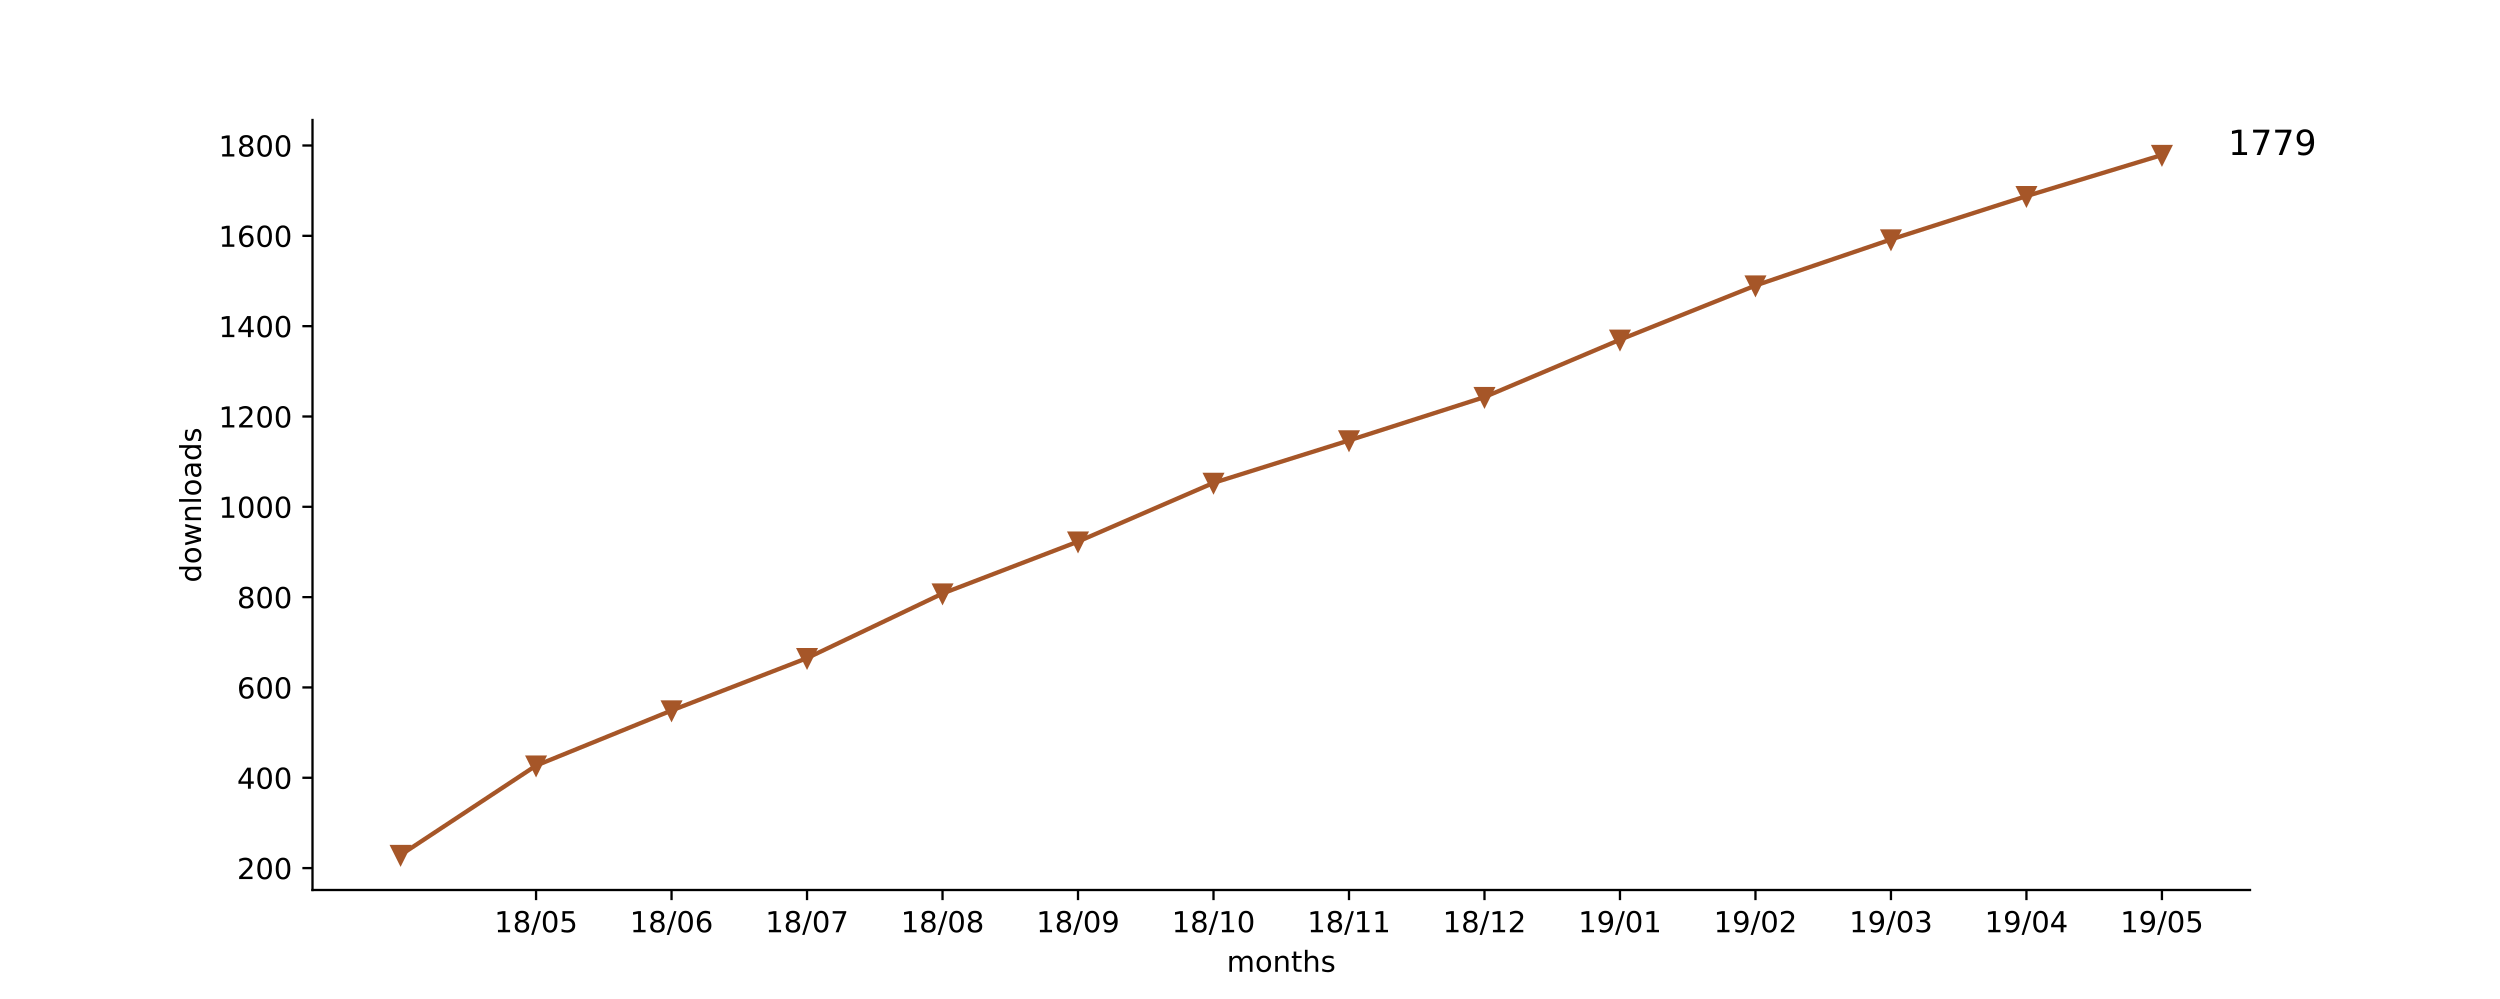
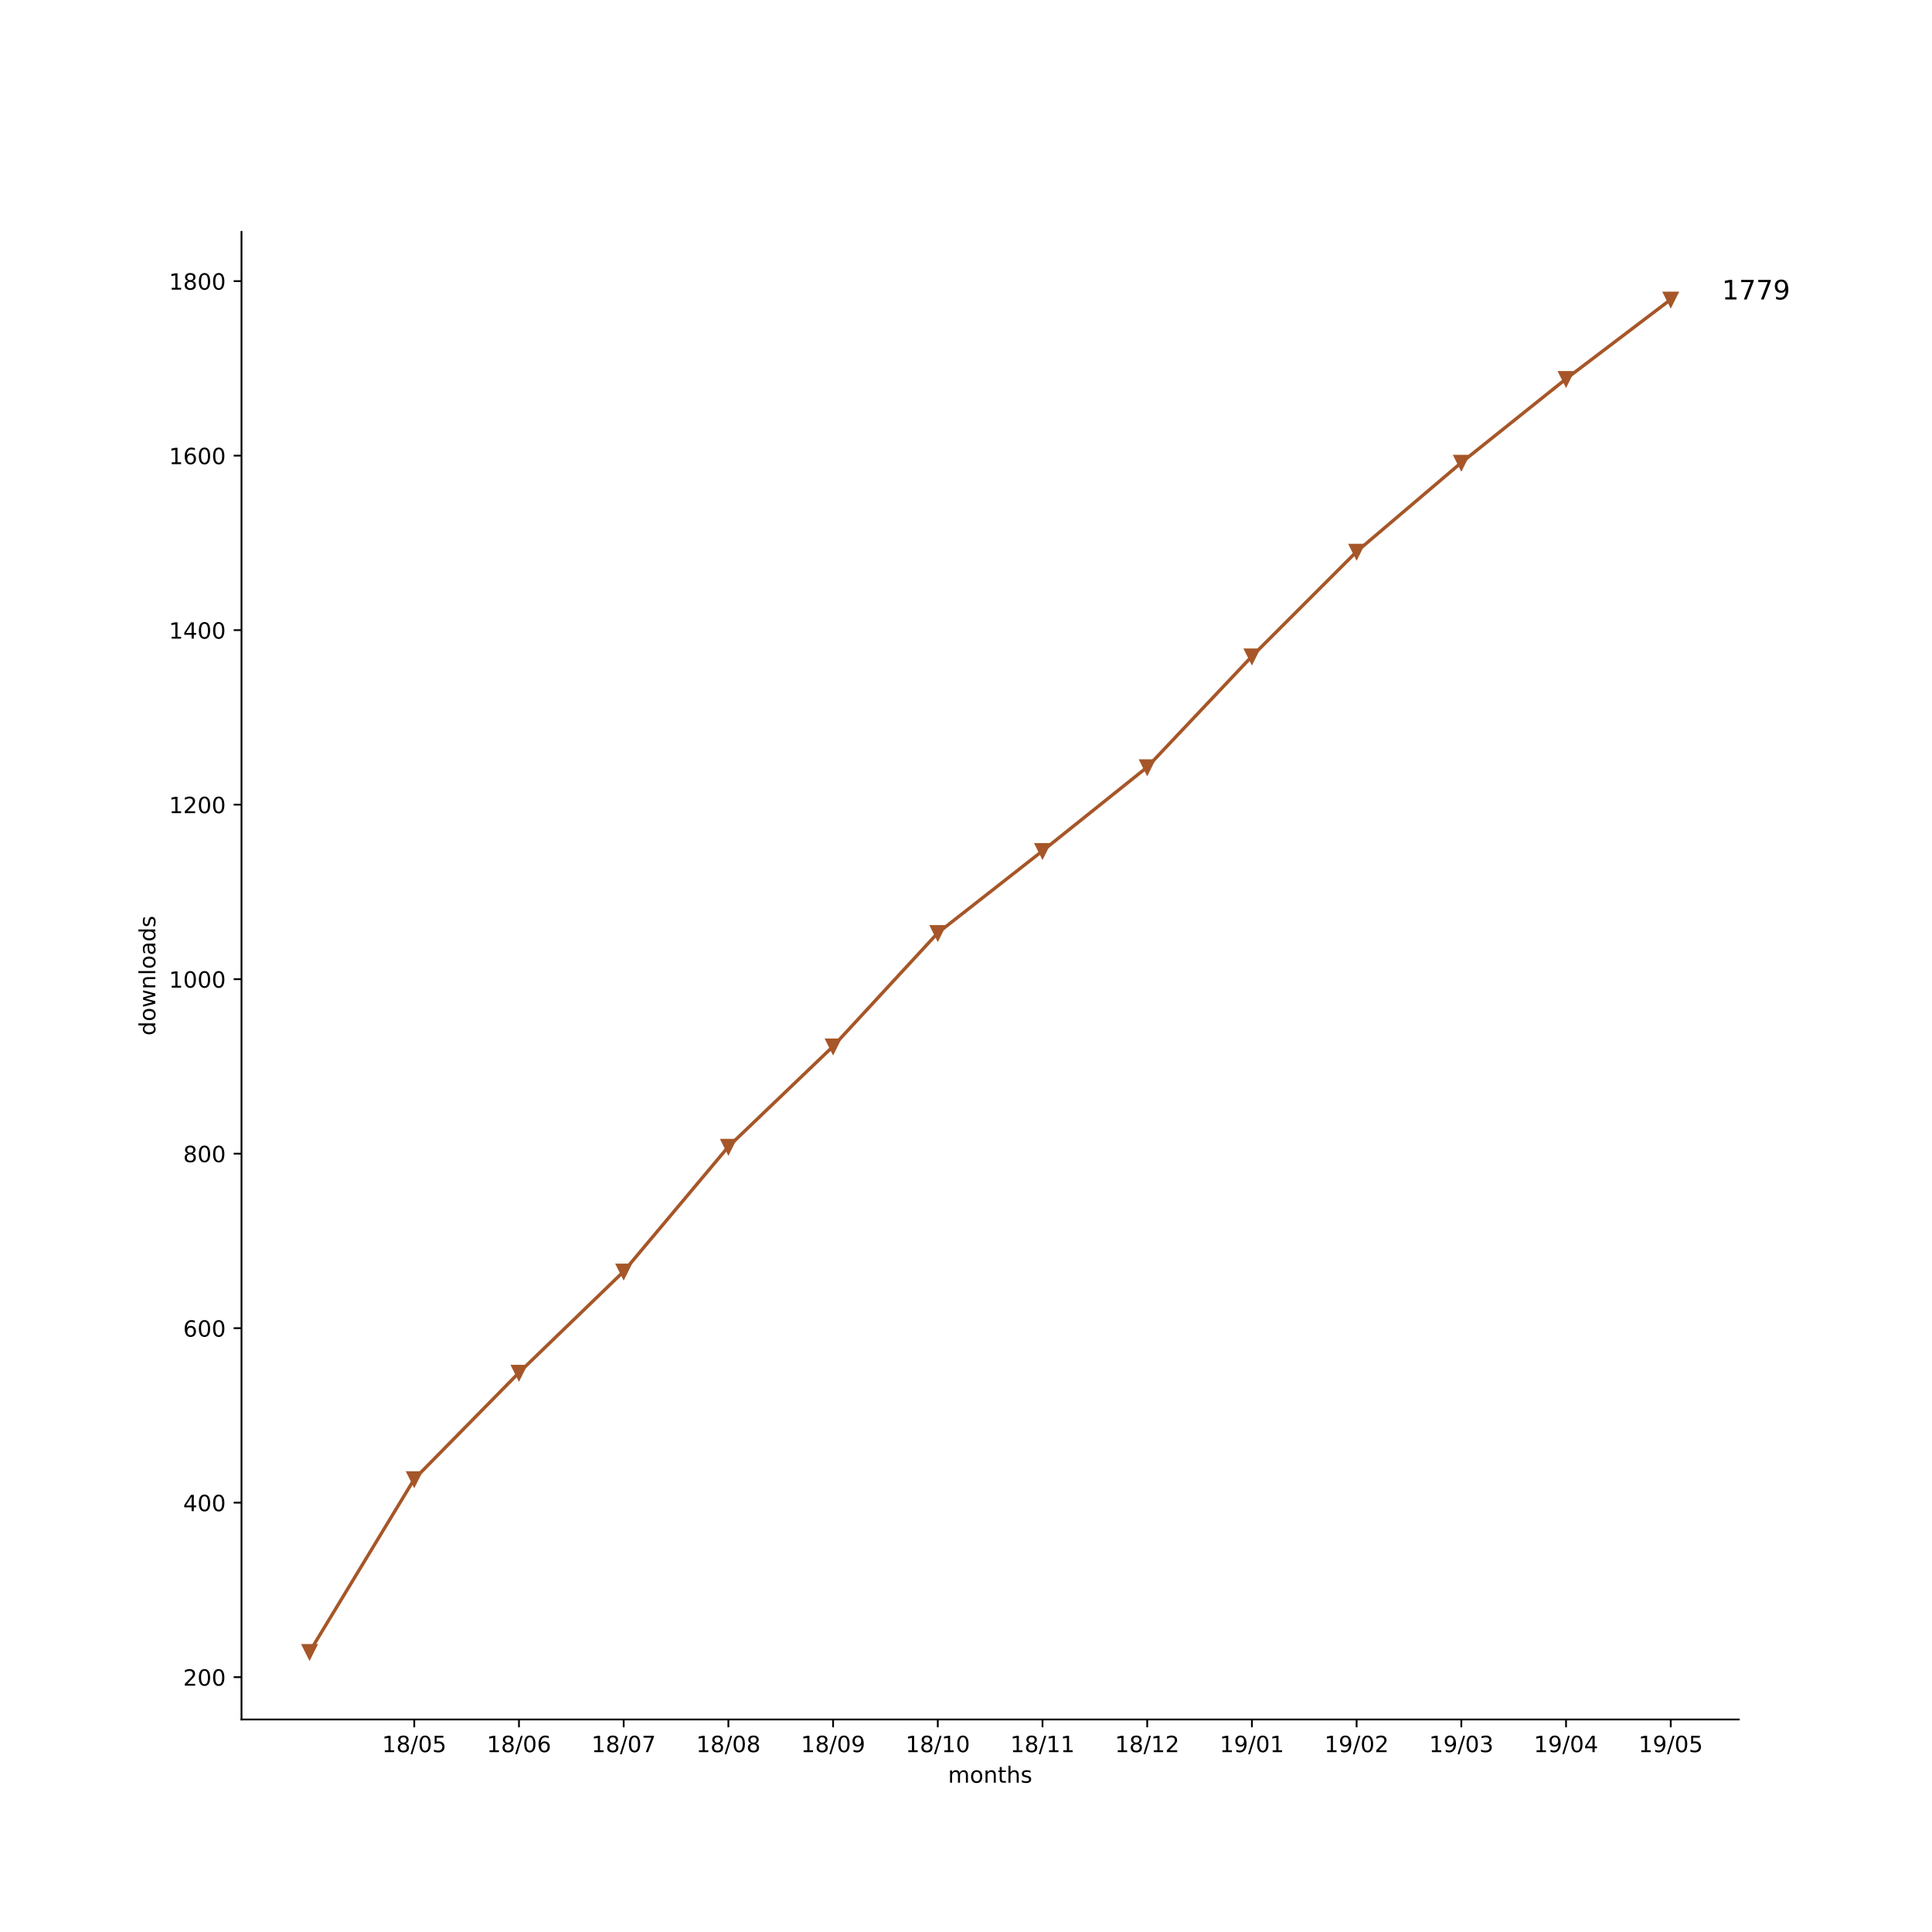
- <svg xmlns="http://www.w3.org/2000/svg" xmlns:xlink="http://www.w3.org/1999/xlink" height="345pt" version="1.1" viewBox="0 0 864 345" width="864pt">
+ <svg xmlns="http://www.w3.org/2000/svg" xmlns:xlink="http://www.w3.org/1999/xlink" height="864pt" version="1.1" viewBox="0 0 864 864" width="864pt">
  <defs>
    <style type="text/css">
*{stroke-linecap:butt;stroke-linejoin:round;}
  </style>
  </defs>
  <g id="figure_1">
    <g id="patch_1">
-       <path d="M 0 345.6  L 864 345.6  L 864 0  L 0 0  z " style="fill:#ffffff;" />
+       <path d="M 0 864  L 864 864  L 864 0  L 0 0  z " style="fill:#ffffff;" />
    </g>
    <g id="axes_1">
      <g id="patch_2">
-         <path d="M 108 307.584  L 777.6 307.584  L 777.6 41.472  L 108 41.472  z " style="fill:#ffffff;" />
+         <path d="M 108 768.96  L 777.6 768.96  L 777.6 103.68  L 108 103.68  z " style="fill:#ffffff;" />
      </g>
      <g id="matplotlib.axis_1">
        <g id="xtick_1">
          <g id="line2d_1">
            <defs>
-               <path d="M 0 0  L 0 3.5  " id="mfe5cc943e8" style="stroke:#000000;stroke-width:0.8;" />
-             </defs>
-             <g>
-               <use style="stroke:#000000;stroke-width:0.8;" x="185.262" xlink:href="#mfe5cc943e8" y="307.584" />
+               <path d="M 0 0  L 0 3.5  " id="m4cae19a2a2" style="stroke:#000000;stroke-width:0.8;" />
+             </defs>
+             <g>
+               <use style="stroke:#000000;stroke-width:0.8;" x="185.262" xlink:href="#m4cae19a2a2" y="768.96" />
            </g>
          </g>
          <g id="text_1">
            <defs>
              <path d="M 12.406 8.297  L 28.516 8.297  L 28.516 63.922  L 10.984 60.406  L 10.984 69.391  L 28.422 72.906  L 38.281 72.906  L 38.281 8.297  L 54.391 8.297  L 54.391 0  L 12.406 0  z " id="DejaVuSans-31" />
              <path d="M 31.781 34.625  Q 24.75 34.625 20.719 30.859  Q 16.703 27.094 16.703 20.516  Q 16.703 13.922 20.719 10.156  Q 24.75 6.391 31.781 6.391  Q 38.812 6.391 42.859 10.172  Q 46.922 13.969 46.922 20.516  Q 46.922 27.094 42.891 30.859  Q 38.875 34.625 31.781 34.625  z M 21.922 38.812  Q 15.578 40.375 12.031 44.719  Q 8.5 49.078 8.5 55.328  Q 8.5 64.062 14.719 69.141  Q 20.953 74.219 31.781 74.219  Q 42.672 74.219 48.875 69.141  Q 55.078 64.062 55.078 55.328  Q 55.078 49.078 51.531 44.719  Q 48 40.375 41.703 38.812  Q 48.828 37.156 52.797 32.312  Q 56.781 27.484 56.781 20.516  Q 56.781 9.906 50.312 4.234  Q 43.844 -1.422 31.781 -1.422  Q 19.734 -1.422 13.25 4.234  Q 6.781 9.906 6.781 20.516  Q 6.781 27.484 10.781 32.312  Q 14.797 37.156 21.922 38.812  z M 18.312 54.391  Q 18.312 48.734 21.844 45.562  Q 25.391 42.391 31.781 42.391  Q 38.141 42.391 41.719 45.562  Q 45.312 48.734 45.312 54.391  Q 45.312 60.062 41.719 63.234  Q 38.141 66.406 31.781 66.406  Q 25.391 66.406 21.844 63.234  Q 18.312 60.062 18.312 54.391  z " id="DejaVuSans-38" />
              <path d="M 25.391 72.906  L 33.688 72.906  L 8.297 -9.281  L 0 -9.281  z " id="DejaVuSans-2f" />
              <path d="M 31.781 66.406  Q 24.172 66.406 20.328 58.906  Q 16.5 51.422 16.5 36.375  Q 16.5 21.391 20.328 13.891  Q 24.172 6.391 31.781 6.391  Q 39.453 6.391 43.281 13.891  Q 47.125 21.391 47.125 36.375  Q 47.125 51.422 43.281 58.906  Q 39.453 66.406 31.781 66.406  z M 31.781 74.219  Q 44.047 74.219 50.516 64.516  Q 56.984 54.828 56.984 36.375  Q 56.984 17.969 50.516 8.266  Q 44.047 -1.422 31.781 -1.422  Q 19.531 -1.422 13.062 8.266  Q 6.594 17.969 6.594 36.375  Q 6.594 54.828 13.062 64.516  Q 19.531 74.219 31.781 74.219  z " id="DejaVuSans-30" />
              <path d="M 10.797 72.906  L 49.516 72.906  L 49.516 64.594  L 19.828 64.594  L 19.828 46.734  Q 21.969 47.469 24.109 47.828  Q 26.266 48.188 28.422 48.188  Q 40.625 48.188 47.75 41.5  Q 54.891 34.812 54.891 23.391  Q 54.891 11.625 47.562 5.094  Q 40.234 -1.422 26.906 -1.422  Q 22.312 -1.422 17.547 -0.641  Q 12.797 0.141 7.719 1.703  L 7.719 11.625  Q 12.109 9.234 16.797 8.062  Q 21.484 6.891 26.703 6.891  Q 35.156 6.891 40.078 11.328  Q 45.016 15.766 45.016 23.391  Q 45.016 31 40.078 35.438  Q 35.156 39.891 26.703 39.891  Q 22.75 39.891 18.812 39.016  Q 14.891 38.141 10.797 36.281  z " id="DejaVuSans-35" />
            </defs>
-             <g transform="translate(170.8522 322.1824)scale(0.1 -0.1)">
+             <g transform="translate(170.8522 783.5584)scale(0.1 -0.1)">
              <use xlink:href="#DejaVuSans-31" />
              <use x="63.623" xlink:href="#DejaVuSans-38" />
              <use x="127.246" xlink:href="#DejaVuSans-2f" />
              <use x="160.938" xlink:href="#DejaVuSans-30" />
              <use x="224.561" xlink:href="#DejaVuSans-35" />
            </g>
          </g>
        </g>
        <g id="xtick_2">
          <g id="line2d_2">
            <g>
-               <use style="stroke:#000000;stroke-width:0.8;" x="232.087" xlink:href="#mfe5cc943e8" y="307.584" />
+               <use style="stroke:#000000;stroke-width:0.8;" x="232.087" xlink:href="#m4cae19a2a2" y="768.96" />
            </g>
          </g>
          <g id="text_2">
            <defs>
              <path d="M 33.016 40.375  Q 26.375 40.375 22.484 35.828  Q 18.609 31.297 18.609 23.391  Q 18.609 15.531 22.484 10.953  Q 26.375 6.391 33.016 6.391  Q 39.656 6.391 43.531 10.953  Q 47.406 15.531 47.406 23.391  Q 47.406 31.297 43.531 35.828  Q 39.656 40.375 33.016 40.375  z M 52.594 71.297  L 52.594 62.312  Q 48.875 64.062 45.094 64.984  Q 41.312 65.922 37.594 65.922  Q 27.828 65.922 22.672 59.328  Q 17.531 52.734 16.797 39.406  Q 19.672 43.656 24.016 45.922  Q 28.375 48.188 33.594 48.188  Q 44.578 48.188 50.953 41.516  Q 57.328 34.859 57.328 23.391  Q 57.328 12.156 50.688 5.359  Q 44.047 -1.422 33.016 -1.422  Q 20.359 -1.422 13.672 8.266  Q 6.984 17.969 6.984 36.375  Q 6.984 53.656 15.188 63.938  Q 23.391 74.219 37.203 74.219  Q 40.922 74.219 44.703 73.484  Q 48.484 72.75 52.594 71.297  z " id="DejaVuSans-36" />
            </defs>
-             <g transform="translate(217.6773 322.1824)scale(0.1 -0.1)">
+             <g transform="translate(217.6773 783.5584)scale(0.1 -0.1)">
              <use xlink:href="#DejaVuSans-31" />
              <use x="63.623" xlink:href="#DejaVuSans-38" />
              <use x="127.246" xlink:href="#DejaVuSans-2f" />
              <use x="160.938" xlink:href="#DejaVuSans-30" />
              <use x="224.561" xlink:href="#DejaVuSans-36" />
            </g>
          </g>
        </g>
        <g id="xtick_3">
          <g id="line2d_3">
            <g>
-               <use style="stroke:#000000;stroke-width:0.8;" x="278.912" xlink:href="#mfe5cc943e8" y="307.584" />
+               <use style="stroke:#000000;stroke-width:0.8;" x="278.912" xlink:href="#m4cae19a2a2" y="768.96" />
            </g>
          </g>
          <g id="text_3">
            <defs>
              <path d="M 8.203 72.906  L 55.078 72.906  L 55.078 68.703  L 28.609 0  L 18.312 0  L 43.219 64.594  L 8.203 64.594  z " id="DejaVuSans-37" />
            </defs>
-             <g transform="translate(264.5025 322.1824)scale(0.1 -0.1)">
+             <g transform="translate(264.5025 783.5584)scale(0.1 -0.1)">
              <use xlink:href="#DejaVuSans-31" />
              <use x="63.623" xlink:href="#DejaVuSans-38" />
              <use x="127.246" xlink:href="#DejaVuSans-2f" />
              <use x="160.938" xlink:href="#DejaVuSans-30" />
              <use x="224.561" xlink:href="#DejaVuSans-37" />
            </g>
          </g>
        </g>
        <g id="xtick_4">
          <g id="line2d_4">
            <g>
-               <use style="stroke:#000000;stroke-width:0.8;" x="325.737" xlink:href="#mfe5cc943e8" y="307.584" />
+               <use style="stroke:#000000;stroke-width:0.8;" x="325.737" xlink:href="#m4cae19a2a2" y="768.96" />
            </g>
          </g>
          <g id="text_4">
-             <g transform="translate(311.3277 322.1824)scale(0.1 -0.1)">
+             <g transform="translate(311.3277 783.5584)scale(0.1 -0.1)">
              <use xlink:href="#DejaVuSans-31" />
              <use x="63.623" xlink:href="#DejaVuSans-38" />
              <use x="127.246" xlink:href="#DejaVuSans-2f" />
              <use x="160.938" xlink:href="#DejaVuSans-30" />
              <use x="224.561" xlink:href="#DejaVuSans-38" />
            </g>
          </g>
        </g>
        <g id="xtick_5">
          <g id="line2d_5">
            <g>
-               <use style="stroke:#000000;stroke-width:0.8;" x="372.562" xlink:href="#mfe5cc943e8" y="307.584" />
+               <use style="stroke:#000000;stroke-width:0.8;" x="372.562" xlink:href="#m4cae19a2a2" y="768.96" />
            </g>
          </g>
          <g id="text_5">
            <defs>
              <path d="M 10.984 1.516  L 10.984 10.5  Q 14.703 8.734 18.5 7.812  Q 22.312 6.891 25.984 6.891  Q 35.75 6.891 40.891 13.453  Q 46.047 20.016 46.781 33.406  Q 43.953 29.203 39.594 26.953  Q 35.25 24.703 29.984 24.703  Q 19.047 24.703 12.672 31.312  Q 6.297 37.938 6.297 49.422  Q 6.297 60.641 12.938 67.422  Q 19.578 74.219 30.609 74.219  Q 43.266 74.219 49.922 64.516  Q 56.594 54.828 56.594 36.375  Q 56.594 19.141 48.406 8.859  Q 40.234 -1.422 26.422 -1.422  Q 22.703 -1.422 18.891 -0.688  Q 15.094 0.047 10.984 1.516  z M 30.609 32.422  Q 37.25 32.422 41.125 36.953  Q 45.016 41.5 45.016 49.422  Q 45.016 57.281 41.125 61.844  Q 37.25 66.406 30.609 66.406  Q 23.969 66.406 20.094 61.844  Q 16.219 57.281 16.219 49.422  Q 16.219 41.5 20.094 36.953  Q 23.969 32.422 30.609 32.422  z " id="DejaVuSans-39" />
            </defs>
-             <g transform="translate(358.1529 322.1824)scale(0.1 -0.1)">
+             <g transform="translate(358.1529 783.5584)scale(0.1 -0.1)">
              <use xlink:href="#DejaVuSans-31" />
              <use x="63.623" xlink:href="#DejaVuSans-38" />
              <use x="127.246" xlink:href="#DejaVuSans-2f" />
              <use x="160.938" xlink:href="#DejaVuSans-30" />
              <use x="224.561" xlink:href="#DejaVuSans-39" />
            </g>
          </g>
        </g>
        <g id="xtick_6">
          <g id="line2d_6">
            <g>
-               <use style="stroke:#000000;stroke-width:0.8;" x="419.387" xlink:href="#mfe5cc943e8" y="307.584" />
+               <use style="stroke:#000000;stroke-width:0.8;" x="419.387" xlink:href="#m4cae19a2a2" y="768.96" />
            </g>
          </g>
          <g id="text_6">
-             <g transform="translate(404.978 322.1824)scale(0.1 -0.1)">
+             <g transform="translate(404.978 783.5584)scale(0.1 -0.1)">
              <use xlink:href="#DejaVuSans-31" />
              <use x="63.623" xlink:href="#DejaVuSans-38" />
              <use x="127.246" xlink:href="#DejaVuSans-2f" />
              <use x="160.938" xlink:href="#DejaVuSans-31" />
              <use x="224.561" xlink:href="#DejaVuSans-30" />
            </g>
          </g>
        </g>
        <g id="xtick_7">
          <g id="line2d_7">
            <g>
-               <use style="stroke:#000000;stroke-width:0.8;" x="466.213" xlink:href="#mfe5cc943e8" y="307.584" />
+               <use style="stroke:#000000;stroke-width:0.8;" x="466.213" xlink:href="#m4cae19a2a2" y="768.96" />
            </g>
          </g>
          <g id="text_7">
-             <g transform="translate(451.8032 322.1824)scale(0.1 -0.1)">
+             <g transform="translate(451.8032 783.5584)scale(0.1 -0.1)">
              <use xlink:href="#DejaVuSans-31" />
              <use x="63.623" xlink:href="#DejaVuSans-38" />
              <use x="127.246" xlink:href="#DejaVuSans-2f" />
              <use x="160.938" xlink:href="#DejaVuSans-31" />
              <use x="224.561" xlink:href="#DejaVuSans-31" />
            </g>
          </g>
        </g>
        <g id="xtick_8">
          <g id="line2d_8">
            <g>
-               <use style="stroke:#000000;stroke-width:0.8;" x="513.038" xlink:href="#mfe5cc943e8" y="307.584" />
+               <use style="stroke:#000000;stroke-width:0.8;" x="513.038" xlink:href="#m4cae19a2a2" y="768.96" />
            </g>
          </g>
          <g id="text_8">
            <defs>
              <path d="M 19.188 8.297  L 53.609 8.297  L 53.609 0  L 7.328 0  L 7.328 8.297  Q 12.938 14.109 22.625 23.891  Q 32.328 33.688 34.812 36.531  Q 39.547 41.844 41.422 45.531  Q 43.312 49.219 43.312 52.781  Q 43.312 58.594 39.234 62.25  Q 35.156 65.922 28.609 65.922  Q 23.969 65.922 18.812 64.312  Q 13.672 62.703 7.812 59.422  L 7.812 69.391  Q 13.766 71.781 18.938 73  Q 24.125 74.219 28.422 74.219  Q 39.75 74.219 46.484 68.547  Q 53.219 62.891 53.219 53.422  Q 53.219 48.922 51.531 44.891  Q 49.859 40.875 45.406 35.406  Q 44.188 33.984 37.641 27.219  Q 31.109 20.453 19.188 8.297  z " id="DejaVuSans-32" />
            </defs>
-             <g transform="translate(498.6284 322.1824)scale(0.1 -0.1)">
+             <g transform="translate(498.6284 783.5584)scale(0.1 -0.1)">
              <use xlink:href="#DejaVuSans-31" />
              <use x="63.623" xlink:href="#DejaVuSans-38" />
              <use x="127.246" xlink:href="#DejaVuSans-2f" />
              <use x="160.938" xlink:href="#DejaVuSans-31" />
              <use x="224.561" xlink:href="#DejaVuSans-32" />
            </g>
          </g>
        </g>
        <g id="xtick_9">
          <g id="line2d_9">
            <g>
-               <use style="stroke:#000000;stroke-width:0.8;" x="559.863" xlink:href="#mfe5cc943e8" y="307.584" />
+               <use style="stroke:#000000;stroke-width:0.8;" x="559.863" xlink:href="#m4cae19a2a2" y="768.96" />
            </g>
          </g>
          <g id="text_9">
-             <g transform="translate(545.4536 322.1824)scale(0.1 -0.1)">
+             <g transform="translate(545.4536 783.5584)scale(0.1 -0.1)">
              <use xlink:href="#DejaVuSans-31" />
              <use x="63.623" xlink:href="#DejaVuSans-39" />
              <use x="127.246" xlink:href="#DejaVuSans-2f" />
              <use x="160.938" xlink:href="#DejaVuSans-30" />
              <use x="224.561" xlink:href="#DejaVuSans-31" />
            </g>
          </g>
        </g>
        <g id="xtick_10">
          <g id="line2d_10">
            <g>
-               <use style="stroke:#000000;stroke-width:0.8;" x="606.688" xlink:href="#mfe5cc943e8" y="307.584" />
+               <use style="stroke:#000000;stroke-width:0.8;" x="606.688" xlink:href="#m4cae19a2a2" y="768.96" />
            </g>
          </g>
          <g id="text_10">
-             <g transform="translate(592.2787 322.1824)scale(0.1 -0.1)">
+             <g transform="translate(592.2787 783.5584)scale(0.1 -0.1)">
              <use xlink:href="#DejaVuSans-31" />
              <use x="63.623" xlink:href="#DejaVuSans-39" />
              <use x="127.246" xlink:href="#DejaVuSans-2f" />
              <use x="160.938" xlink:href="#DejaVuSans-30" />
              <use x="224.561" xlink:href="#DejaVuSans-32" />
            </g>
          </g>
        </g>
        <g id="xtick_11">
          <g id="line2d_11">
            <g>
-               <use style="stroke:#000000;stroke-width:0.8;" x="653.513" xlink:href="#mfe5cc943e8" y="307.584" />
+               <use style="stroke:#000000;stroke-width:0.8;" x="653.513" xlink:href="#m4cae19a2a2" y="768.96" />
            </g>
          </g>
          <g id="text_11">
            <defs>
              <path d="M 40.578 39.312  Q 47.656 37.797 51.625 33  Q 55.609 28.219 55.609 21.188  Q 55.609 10.406 48.188 4.484  Q 40.766 -1.422 27.094 -1.422  Q 22.516 -1.422 17.656 -0.516  Q 12.797 0.391 7.625 2.203  L 7.625 11.719  Q 11.719 9.328 16.594 8.109  Q 21.484 6.891 26.812 6.891  Q 36.078 6.891 40.938 10.547  Q 45.797 14.203 45.797 21.188  Q 45.797 27.641 41.281 31.266  Q 36.766 34.906 28.719 34.906  L 20.219 34.906  L 20.219 43.016  L 29.109 43.016  Q 36.375 43.016 40.234 45.922  Q 44.094 48.828 44.094 54.297  Q 44.094 59.906 40.109 62.906  Q 36.141 65.922 28.719 65.922  Q 24.656 65.922 20.016 65.031  Q 15.375 64.156 9.812 62.312  L 9.812 71.094  Q 15.438 72.656 20.344 73.438  Q 25.25 74.219 29.594 74.219  Q 40.828 74.219 47.359 69.109  Q 53.906 64.016 53.906 55.328  Q 53.906 49.266 50.438 45.094  Q 46.969 40.922 40.578 39.312  z " id="DejaVuSans-33" />
            </defs>
-             <g transform="translate(639.1039 322.1824)scale(0.1 -0.1)">
+             <g transform="translate(639.1039 783.5584)scale(0.1 -0.1)">
              <use xlink:href="#DejaVuSans-31" />
              <use x="63.623" xlink:href="#DejaVuSans-39" />
              <use x="127.246" xlink:href="#DejaVuSans-2f" />
              <use x="160.938" xlink:href="#DejaVuSans-30" />
              <use x="224.561" xlink:href="#DejaVuSans-33" />
            </g>
          </g>
        </g>
        <g id="xtick_12">
          <g id="line2d_12">
            <g>
-               <use style="stroke:#000000;stroke-width:0.8;" x="700.338" xlink:href="#mfe5cc943e8" y="307.584" />
+               <use style="stroke:#000000;stroke-width:0.8;" x="700.338" xlink:href="#m4cae19a2a2" y="768.96" />
            </g>
          </g>
          <g id="text_12">
            <defs>
              <path d="M 37.797 64.312  L 12.891 25.391  L 37.797 25.391  z M 35.203 72.906  L 47.609 72.906  L 47.609 25.391  L 58.016 25.391  L 58.016 17.188  L 47.609 17.188  L 47.609 0  L 37.797 0  L 37.797 17.188  L 4.891 17.188  L 4.891 26.703  z " id="DejaVuSans-34" />
            </defs>
-             <g transform="translate(685.9291 322.1824)scale(0.1 -0.1)">
+             <g transform="translate(685.9291 783.5584)scale(0.1 -0.1)">
              <use xlink:href="#DejaVuSans-31" />
              <use x="63.623" xlink:href="#DejaVuSans-39" />
              <use x="127.246" xlink:href="#DejaVuSans-2f" />
              <use x="160.938" xlink:href="#DejaVuSans-30" />
              <use x="224.561" xlink:href="#DejaVuSans-34" />
            </g>
          </g>
        </g>
        <g id="xtick_13">
          <g id="line2d_13">
            <g>
-               <use style="stroke:#000000;stroke-width:0.8;" x="747.164" xlink:href="#mfe5cc943e8" y="307.584" />
+               <use style="stroke:#000000;stroke-width:0.8;" x="747.164" xlink:href="#m4cae19a2a2" y="768.96" />
            </g>
          </g>
          <g id="text_13">
-             <g transform="translate(732.7543 322.1824)scale(0.1 -0.1)">
+             <g transform="translate(732.7543 783.5584)scale(0.1 -0.1)">
              <use xlink:href="#DejaVuSans-31" />
              <use x="63.623" xlink:href="#DejaVuSans-39" />
              <use x="127.246" xlink:href="#DejaVuSans-2f" />
              <use x="160.938" xlink:href="#DejaVuSans-30" />
              <use x="224.561" xlink:href="#DejaVuSans-35" />
            </g>
          </g>
        </g>
        <g id="text_14">
          <defs>
            <path d="M 52 44.188  Q 55.375 50.25 60.062 53.125  Q 64.75 56 71.094 56  Q 79.641 56 84.281 50.016  Q 88.922 44.047 88.922 33.016  L 88.922 0  L 79.891 0  L 79.891 32.719  Q 79.891 40.578 77.094 44.375  Q 74.312 48.188 68.609 48.188  Q 61.625 48.188 57.562 43.547  Q 53.516 38.922 53.516 30.906  L 53.516 0  L 44.484 0  L 44.484 32.719  Q 44.484 40.625 41.703 44.406  Q 38.922 48.188 33.109 48.188  Q 26.219 48.188 22.156 43.531  Q 18.109 38.875 18.109 30.906  L 18.109 0  L 9.078 0  L 9.078 54.688  L 18.109 54.688  L 18.109 46.188  Q 21.188 51.219 25.484 53.609  Q 29.781 56 35.688 56  Q 41.656 56 45.828 52.969  Q 50 49.953 52 44.188  z " id="DejaVuSans-6d" />
            <path d="M 30.609 48.391  Q 23.391 48.391 19.188 42.75  Q 14.984 37.109 14.984 27.297  Q 14.984 17.484 19.156 11.844  Q 23.344 6.203 30.609 6.203  Q 37.797 6.203 41.984 11.859  Q 46.188 17.531 46.188 27.297  Q 46.188 37.016 41.984 42.703  Q 37.797 48.391 30.609 48.391  z M 30.609 56  Q 42.328 56 49.016 48.375  Q 55.719 40.766 55.719 27.297  Q 55.719 13.875 49.016 6.219  Q 42.328 -1.422 30.609 -1.422  Q 18.844 -1.422 12.172 6.219  Q 5.516 13.875 5.516 27.297  Q 5.516 40.766 12.172 48.375  Q 18.844 56 30.609 56  z " id="DejaVuSans-6f" />
            <path d="M 54.891 33.016  L 54.891 0  L 45.906 0  L 45.906 32.719  Q 45.906 40.484 42.875 44.328  Q 39.844 48.188 33.797 48.188  Q 26.516 48.188 22.312 43.547  Q 18.109 38.922 18.109 30.906  L 18.109 0  L 9.078 0  L 9.078 54.688  L 18.109 54.688  L 18.109 46.188  Q 21.344 51.125 25.703 53.562  Q 30.078 56 35.797 56  Q 45.219 56 50.047 50.172  Q 54.891 44.344 54.891 33.016  z " id="DejaVuSans-6e" />
            <path d="M 18.312 70.219  L 18.312 54.688  L 36.812 54.688  L 36.812 47.703  L 18.312 47.703  L 18.312 18.016  Q 18.312 11.328 20.141 9.422  Q 21.969 7.516 27.594 7.516  L 36.812 7.516  L 36.812 0  L 27.594 0  Q 17.188 0 13.234 3.875  Q 9.281 7.766 9.281 18.016  L 9.281 47.703  L 2.688 47.703  L 2.688 54.688  L 9.281 54.688  L 9.281 70.219  z " id="DejaVuSans-74" />
            <path d="M 54.891 33.016  L 54.891 0  L 45.906 0  L 45.906 32.719  Q 45.906 40.484 42.875 44.328  Q 39.844 48.188 33.797 48.188  Q 26.516 48.188 22.312 43.547  Q 18.109 38.922 18.109 30.906  L 18.109 0  L 9.078 0  L 9.078 75.984  L 18.109 75.984  L 18.109 46.188  Q 21.344 51.125 25.703 53.562  Q 30.078 56 35.797 56  Q 45.219 56 50.047 50.172  Q 54.891 44.344 54.891 33.016  z " id="DejaVuSans-68" />
            <path d="M 44.281 53.078  L 44.281 44.578  Q 40.484 46.531 36.375 47.5  Q 32.281 48.484 27.875 48.484  Q 21.188 48.484 17.844 46.438  Q 14.5 44.391 14.5 40.281  Q 14.5 37.156 16.891 35.375  Q 19.281 33.594 26.516 31.984  L 29.594 31.297  Q 39.156 29.25 43.188 25.516  Q 47.219 21.781 47.219 15.094  Q 47.219 7.469 41.188 3.016  Q 35.156 -1.422 24.609 -1.422  Q 20.219 -1.422 15.453 -0.562  Q 10.688 0.297 5.422 2  L 5.422 11.281  Q 10.406 8.688 15.234 7.391  Q 20.062 6.109 24.812 6.109  Q 31.156 6.109 34.562 8.281  Q 37.984 10.453 37.984 14.406  Q 37.984 18.062 35.516 20.016  Q 33.062 21.969 24.703 23.781  L 21.578 24.516  Q 13.234 26.266 9.516 29.906  Q 5.812 33.547 5.812 39.891  Q 5.812 47.609 11.281 51.797  Q 16.75 56 26.812 56  Q 31.781 56 36.172 55.266  Q 40.578 54.547 44.281 53.078  z " id="DejaVuSans-73" />
          </defs>
-           <g transform="translate(423.968 335.8606)scale(0.1 -0.1)">
+           <g transform="translate(423.968 797.2366)scale(0.1 -0.1)">
            <use xlink:href="#DejaVuSans-6d" />
            <use x="97.412" xlink:href="#DejaVuSans-6f" />
            <use x="158.594" xlink:href="#DejaVuSans-6e" />
            <use x="221.973" xlink:href="#DejaVuSans-74" />
            <use x="261.182" xlink:href="#DejaVuSans-68" />
            <use x="324.561" xlink:href="#DejaVuSans-73" />
          </g>
        </g>
      </g>
      <g id="matplotlib.axis_2">
        <g id="ytick_1">
          <g id="line2d_14">
            <defs>
-               <path d="M 0 0  L -3.5 0  " id="me371fe2ea1" style="stroke:#000000;stroke-width:0.8;" />
-             </defs>
-             <g>
-               <use style="stroke:#000000;stroke-width:0.8;" x="108" xlink:href="#me371fe2ea1" y="300.014" />
+               <path d="M 0 0  L -3.5 0  " id="mc685387e26" style="stroke:#000000;stroke-width:0.8;" />
+             </defs>
+             <g>
+               <use style="stroke:#000000;stroke-width:0.8;" x="108" xlink:href="#mc685387e26" y="750.036" />
            </g>
          </g>
          <g id="text_15">
-             <g transform="translate(81.9125 303.8135)scale(0.1 -0.1)">
+             <g transform="translate(81.9125 753.8348)scale(0.1 -0.1)">
              <use xlink:href="#DejaVuSans-32" />
              <use x="63.623" xlink:href="#DejaVuSans-30" />
              <use x="127.246" xlink:href="#DejaVuSans-30" />
            </g>
          </g>
        </g>
        <g id="ytick_2">
          <g id="line2d_15">
            <g>
-               <use style="stroke:#000000;stroke-width:0.8;" x="108" xlink:href="#me371fe2ea1" y="268.799" />
+               <use style="stroke:#000000;stroke-width:0.8;" x="108" xlink:href="#mc685387e26" y="671.997" />
            </g>
          </g>
          <g id="text_16">
-             <g transform="translate(81.9125 272.598)scale(0.1 -0.1)">
+             <g transform="translate(81.9125 675.7961)scale(0.1 -0.1)">
              <use xlink:href="#DejaVuSans-34" />
              <use x="63.623" xlink:href="#DejaVuSans-30" />
              <use x="127.246" xlink:href="#DejaVuSans-30" />
            </g>
          </g>
        </g>
        <g id="ytick_3">
          <g id="line2d_16">
            <g>
-               <use style="stroke:#000000;stroke-width:0.8;" x="108" xlink:href="#me371fe2ea1" y="237.583" />
+               <use style="stroke:#000000;stroke-width:0.8;" x="108" xlink:href="#mc685387e26" y="593.958" />
            </g>
          </g>
          <g id="text_17">
-             <g transform="translate(81.9125 241.3825)scale(0.1 -0.1)">
+             <g transform="translate(81.9125 597.7574)scale(0.1 -0.1)">
              <use xlink:href="#DejaVuSans-36" />
              <use x="63.623" xlink:href="#DejaVuSans-30" />
              <use x="127.246" xlink:href="#DejaVuSans-30" />
            </g>
          </g>
        </g>
        <g id="ytick_4">
          <g id="line2d_17">
            <g>
-               <use style="stroke:#000000;stroke-width:0.8;" x="108" xlink:href="#me371fe2ea1" y="206.368" />
+               <use style="stroke:#000000;stroke-width:0.8;" x="108" xlink:href="#mc685387e26" y="515.919" />
            </g>
          </g>
          <g id="text_18">
-             <g transform="translate(81.9125 210.167)scale(0.1 -0.1)">
+             <g transform="translate(81.9125 519.7187)scale(0.1 -0.1)">
              <use xlink:href="#DejaVuSans-38" />
              <use x="63.623" xlink:href="#DejaVuSans-30" />
              <use x="127.246" xlink:href="#DejaVuSans-30" />
            </g>
          </g>
        </g>
        <g id="ytick_5">
          <g id="line2d_18">
            <g>
-               <use style="stroke:#000000;stroke-width:0.8;" x="108" xlink:href="#me371fe2ea1" y="175.152" />
+               <use style="stroke:#000000;stroke-width:0.8;" x="108" xlink:href="#mc685387e26" y="437.881" />
            </g>
          </g>
          <g id="text_19">
-             <g transform="translate(75.55 178.9515)scale(0.1 -0.1)">
+             <g transform="translate(75.55 441.68)scale(0.1 -0.1)">
              <use xlink:href="#DejaVuSans-31" />
              <use x="63.623" xlink:href="#DejaVuSans-30" />
              <use x="127.246" xlink:href="#DejaVuSans-30" />
              <use x="190.869" xlink:href="#DejaVuSans-30" />
            </g>
          </g>
        </g>
        <g id="ytick_6">
          <g id="line2d_19">
            <g>
-               <use style="stroke:#000000;stroke-width:0.8;" x="108" xlink:href="#me371fe2ea1" y="143.937" />
+               <use style="stroke:#000000;stroke-width:0.8;" x="108" xlink:href="#mc685387e26" y="359.842" />
            </g>
          </g>
          <g id="text_20">
-             <g transform="translate(75.55 147.736)scale(0.1 -0.1)">
+             <g transform="translate(75.55 363.6413)scale(0.1 -0.1)">
              <use xlink:href="#DejaVuSans-31" />
              <use x="63.623" xlink:href="#DejaVuSans-32" />
              <use x="127.246" xlink:href="#DejaVuSans-30" />
              <use x="190.869" xlink:href="#DejaVuSans-30" />
            </g>
          </g>
        </g>
        <g id="ytick_7">
          <g id="line2d_20">
            <g>
-               <use style="stroke:#000000;stroke-width:0.8;" x="108" xlink:href="#me371fe2ea1" y="112.721" />
+               <use style="stroke:#000000;stroke-width:0.8;" x="108" xlink:href="#mc685387e26" y="281.803" />
            </g>
          </g>
          <g id="text_21">
-             <g transform="translate(75.55 116.5206)scale(0.1 -0.1)">
+             <g transform="translate(75.55 285.6026)scale(0.1 -0.1)">
              <use xlink:href="#DejaVuSans-31" />
              <use x="63.623" xlink:href="#DejaVuSans-34" />
              <use x="127.246" xlink:href="#DejaVuSans-30" />
              <use x="190.869" xlink:href="#DejaVuSans-30" />
            </g>
          </g>
        </g>
        <g id="ytick_8">
          <g id="line2d_21">
            <g>
-               <use style="stroke:#000000;stroke-width:0.8;" x="108" xlink:href="#me371fe2ea1" y="81.506" />
+               <use style="stroke:#000000;stroke-width:0.8;" x="108" xlink:href="#mc685387e26" y="203.765" />
            </g>
          </g>
          <g id="text_22">
-             <g transform="translate(75.55 85.30508)scale(0.1 -0.1)">
+             <g transform="translate(75.55 207.5639)scale(0.1 -0.1)">
              <use xlink:href="#DejaVuSans-31" />
              <use x="63.623" xlink:href="#DejaVuSans-36" />
              <use x="127.246" xlink:href="#DejaVuSans-30" />
              <use x="190.869" xlink:href="#DejaVuSans-30" />
            </g>
          </g>
        </g>
        <g id="ytick_9">
          <g id="line2d_22">
            <g>
-               <use style="stroke:#000000;stroke-width:0.8;" x="108" xlink:href="#me371fe2ea1" y="50.29" />
+               <use style="stroke:#000000;stroke-width:0.8;" x="108" xlink:href="#mc685387e26" y="125.726" />
            </g>
          </g>
          <g id="text_23">
-             <g transform="translate(75.55 54.08959)scale(0.1 -0.1)">
+             <g transform="translate(75.55 129.5252)scale(0.1 -0.1)">
              <use xlink:href="#DejaVuSans-31" />
              <use x="63.623" xlink:href="#DejaVuSans-38" />
              <use x="127.246" xlink:href="#DejaVuSans-30" />
              <use x="190.869" xlink:href="#DejaVuSans-30" />
            </g>
          </g>
        </g>
        <g id="text_24">
          <defs>
            <path d="M 45.406 46.391  L 45.406 75.984  L 54.391 75.984  L 54.391 0  L 45.406 0  L 45.406 8.203  Q 42.578 3.328 38.25 0.953  Q 33.938 -1.422 27.875 -1.422  Q 17.969 -1.422 11.734 6.484  Q 5.516 14.406 5.516 27.297  Q 5.516 40.188 11.734 48.094  Q 17.969 56 27.875 56  Q 33.938 56 38.25 53.625  Q 42.578 51.266 45.406 46.391  z M 14.797 27.297  Q 14.797 17.391 18.875 11.75  Q 22.953 6.109 30.078 6.109  Q 37.203 6.109 41.297 11.75  Q 45.406 17.391 45.406 27.297  Q 45.406 37.203 41.297 42.844  Q 37.203 48.484 30.078 48.484  Q 22.953 48.484 18.875 42.844  Q 14.797 37.203 14.797 27.297  z " id="DejaVuSans-64" />
            <path d="M 4.203 54.688  L 13.188 54.688  L 24.422 12.016  L 35.594 54.688  L 46.188 54.688  L 57.422 12.016  L 68.609 54.688  L 77.594 54.688  L 63.281 0  L 52.688 0  L 40.922 44.828  L 29.109 0  L 18.5 0  z " id="DejaVuSans-77" />
            <path d="M 9.422 75.984  L 18.406 75.984  L 18.406 0  L 9.422 0  z " id="DejaVuSans-6c" />
            <path d="M 34.281 27.484  Q 23.391 27.484 19.188 25  Q 14.984 22.516 14.984 16.5  Q 14.984 11.719 18.141 8.906  Q 21.297 6.109 26.703 6.109  Q 34.188 6.109 38.703 11.406  Q 43.219 16.703 43.219 25.484  L 43.219 27.484  z M 52.203 31.203  L 52.203 0  L 43.219 0  L 43.219 8.297  Q 40.141 3.328 35.547 0.953  Q 30.953 -1.422 24.312 -1.422  Q 15.922 -1.422 10.953 3.297  Q 6 8.016 6 15.922  Q 6 25.141 12.172 29.828  Q 18.359 34.516 30.609 34.516  L 43.219 34.516  L 43.219 35.406  Q 43.219 41.609 39.141 45  Q 35.062 48.391 27.688 48.391  Q 23 48.391 18.547 47.266  Q 14.109 46.141 10.016 43.891  L 10.016 52.203  Q 14.938 54.109 19.578 55.047  Q 24.219 56 28.609 56  Q 40.484 56 46.344 49.844  Q 52.203 43.703 52.203 31.203  z " id="DejaVuSans-61" />
          </defs>
-           <g transform="translate(69.47031 201.3108)rotate(-90)scale(0.1 -0.1)">
+           <g transform="translate(69.47031 463.1028)rotate(-90)scale(0.1 -0.1)">
            <use xlink:href="#DejaVuSans-64" />
            <use x="63.477" xlink:href="#DejaVuSans-6f" />
            <use x="124.658" xlink:href="#DejaVuSans-77" />
            <use x="206.445" xlink:href="#DejaVuSans-6e" />
            <use x="269.824" xlink:href="#DejaVuSans-6c" />
            <use x="297.607" xlink:href="#DejaVuSans-6f" />
            <use x="358.789" xlink:href="#DejaVuSans-61" />
            <use x="420.068" xlink:href="#DejaVuSans-64" />
            <use x="483.545" xlink:href="#DejaVuSans-73" />
          </g>
        </g>
      </g>
      <g id="line2d_23">
-         <path clip-path="url(#p4367f63c21)" d="M 138.436 295.488  L 185.262 264.585  L 232.087 245.543  L 278.912 227.438  L 325.737 205.119  L 372.562 187.17  L 419.387 166.88  L 466.213 152.209  L 513.038 137.225  L 559.863 117.404  L 606.688 98.674  L 653.513 82.754  L 700.338 67.771  L 747.164 53.568  " style="fill:none;stroke:#a65628;stroke-linecap:square;stroke-width:1.5;" />
+         <path clip-path="url(#pcbd73cb282)" d="M 138.436 738.72  L 185.262 661.462  L 232.087 613.858  L 278.912 568.596  L 325.737 512.798  L 372.562 467.926  L 419.387 417.201  L 466.213 380.522  L 513.038 343.064  L 559.863 293.509  L 606.688 246.686  L 653.513 206.886  L 700.338 169.428  L 747.164 133.92  " style="fill:none;stroke:#a65628;stroke-linecap:square;stroke-width:1.5;" />
      </g>
      <g id="line2d_24">
        <defs>
-           <path d="M -0 3  L 3 -3  L -3 -3  z " id="m3dad83fbe7" style="stroke:#a65628;stroke-linejoin:miter;" />
+           <path d="M -0 3  L 3 -3  L -3 -3  z " id="m6ba044a678" style="stroke:#a65628;stroke-linejoin:miter;" />
        </defs>
-         <g clip-path="url(#p4367f63c21)">
-           <use style="fill:#a65628;stroke:#a65628;stroke-linejoin:miter;" x="138.436" xlink:href="#m3dad83fbe7" y="295.488" />
-           <use style="fill:#a65628;stroke:#a65628;stroke-linejoin:miter;" x="185.262" xlink:href="#m3dad83fbe7" y="264.585" />
-           <use style="fill:#a65628;stroke:#a65628;stroke-linejoin:miter;" x="232.087" xlink:href="#m3dad83fbe7" y="245.543" />
-           <use style="fill:#a65628;stroke:#a65628;stroke-linejoin:miter;" x="278.912" xlink:href="#m3dad83fbe7" y="227.438" />
-           <use style="fill:#a65628;stroke:#a65628;stroke-linejoin:miter;" x="325.737" xlink:href="#m3dad83fbe7" y="205.119" />
-           <use style="fill:#a65628;stroke:#a65628;stroke-linejoin:miter;" x="372.562" xlink:href="#m3dad83fbe7" y="187.17" />
-           <use style="fill:#a65628;stroke:#a65628;stroke-linejoin:miter;" x="419.387" xlink:href="#m3dad83fbe7" y="166.88" />
-           <use style="fill:#a65628;stroke:#a65628;stroke-linejoin:miter;" x="466.213" xlink:href="#m3dad83fbe7" y="152.209" />
-           <use style="fill:#a65628;stroke:#a65628;stroke-linejoin:miter;" x="513.038" xlink:href="#m3dad83fbe7" y="137.225" />
-           <use style="fill:#a65628;stroke:#a65628;stroke-linejoin:miter;" x="559.863" xlink:href="#m3dad83fbe7" y="117.404" />
-           <use style="fill:#a65628;stroke:#a65628;stroke-linejoin:miter;" x="606.688" xlink:href="#m3dad83fbe7" y="98.674" />
-           <use style="fill:#a65628;stroke:#a65628;stroke-linejoin:miter;" x="653.513" xlink:href="#m3dad83fbe7" y="82.754" />
-           <use style="fill:#a65628;stroke:#a65628;stroke-linejoin:miter;" x="700.338" xlink:href="#m3dad83fbe7" y="67.771" />
-           <use style="fill:#a65628;stroke:#a65628;stroke-linejoin:miter;" x="747.164" xlink:href="#m3dad83fbe7" y="53.568" />
+         <g clip-path="url(#pcbd73cb282)">
+           <use style="fill:#a65628;stroke:#a65628;stroke-linejoin:miter;" x="138.436" xlink:href="#m6ba044a678" y="738.72" />
+           <use style="fill:#a65628;stroke:#a65628;stroke-linejoin:miter;" x="185.262" xlink:href="#m6ba044a678" y="661.462" />
+           <use style="fill:#a65628;stroke:#a65628;stroke-linejoin:miter;" x="232.087" xlink:href="#m6ba044a678" y="613.858" />
+           <use style="fill:#a65628;stroke:#a65628;stroke-linejoin:miter;" x="278.912" xlink:href="#m6ba044a678" y="568.596" />
+           <use style="fill:#a65628;stroke:#a65628;stroke-linejoin:miter;" x="325.737" xlink:href="#m6ba044a678" y="512.798" />
+           <use style="fill:#a65628;stroke:#a65628;stroke-linejoin:miter;" x="372.562" xlink:href="#m6ba044a678" y="467.926" />
+           <use style="fill:#a65628;stroke:#a65628;stroke-linejoin:miter;" x="419.387" xlink:href="#m6ba044a678" y="417.201" />
+           <use style="fill:#a65628;stroke:#a65628;stroke-linejoin:miter;" x="466.213" xlink:href="#m6ba044a678" y="380.522" />
+           <use style="fill:#a65628;stroke:#a65628;stroke-linejoin:miter;" x="513.038" xlink:href="#m6ba044a678" y="343.064" />
+           <use style="fill:#a65628;stroke:#a65628;stroke-linejoin:miter;" x="559.863" xlink:href="#m6ba044a678" y="293.509" />
+           <use style="fill:#a65628;stroke:#a65628;stroke-linejoin:miter;" x="606.688" xlink:href="#m6ba044a678" y="246.686" />
+           <use style="fill:#a65628;stroke:#a65628;stroke-linejoin:miter;" x="653.513" xlink:href="#m6ba044a678" y="206.886" />
+           <use style="fill:#a65628;stroke:#a65628;stroke-linejoin:miter;" x="700.338" xlink:href="#m6ba044a678" y="169.428" />
+           <use style="fill:#a65628;stroke:#a65628;stroke-linejoin:miter;" x="747.164" xlink:href="#m6ba044a678" y="133.92" />
        </g>
      </g>
      <g id="patch_3">
-         <path d="M 108 307.584  L 108 41.472  " style="fill:none;stroke:#000000;stroke-linecap:square;stroke-linejoin:miter;stroke-width:0.8;" />
+         <path d="M 108 768.96  L 108 103.68  " style="fill:none;stroke:#000000;stroke-linecap:square;stroke-linejoin:miter;stroke-width:0.8;" />
      </g>
      <g id="patch_4">
-         <path d="M 108 307.584  L 777.6 307.584  " style="fill:none;stroke:#000000;stroke-linecap:square;stroke-linejoin:miter;stroke-width:0.8;" />
+         <path d="M 108 768.96  L 777.6 768.96  " style="fill:none;stroke:#000000;stroke-linecap:square;stroke-linejoin:miter;stroke-width:0.8;" />
      </g>
      <g id="text_25">
        <defs>
          <path id="DejaVuSans-20" />
        </defs>
-         <g transform="translate(747.1636 53.568)scale(0.12 -0.12)">
+         <g transform="translate(747.1636 133.92)scale(0.12 -0.12)">
          <use xlink:href="#DejaVuSans-20" />
          <use x="31.787" xlink:href="#DejaVuSans-20" />
          <use x="63.574" xlink:href="#DejaVuSans-20" />
          <use x="95.361" xlink:href="#DejaVuSans-20" />
          <use x="127.148" xlink:href="#DejaVuSans-20" />
          <use x="158.936" xlink:href="#DejaVuSans-20" />
          <use x="190.723" xlink:href="#DejaVuSans-31" />
          <use x="254.346" xlink:href="#DejaVuSans-37" />
          <use x="317.969" xlink:href="#DejaVuSans-37" />
          <use x="381.592" xlink:href="#DejaVuSans-39" />
        </g>
      </g>
    </g>
  </g>
  <defs>
-     <clipPath id="p4367f63c21">
-       <rect height="266.112" width="669.6" x="108" y="41.472" />
+     <clipPath id="pcbd73cb282">
+       <rect height="665.28" width="669.6" x="108" y="103.68" />
    </clipPath>
  </defs>
</svg>
